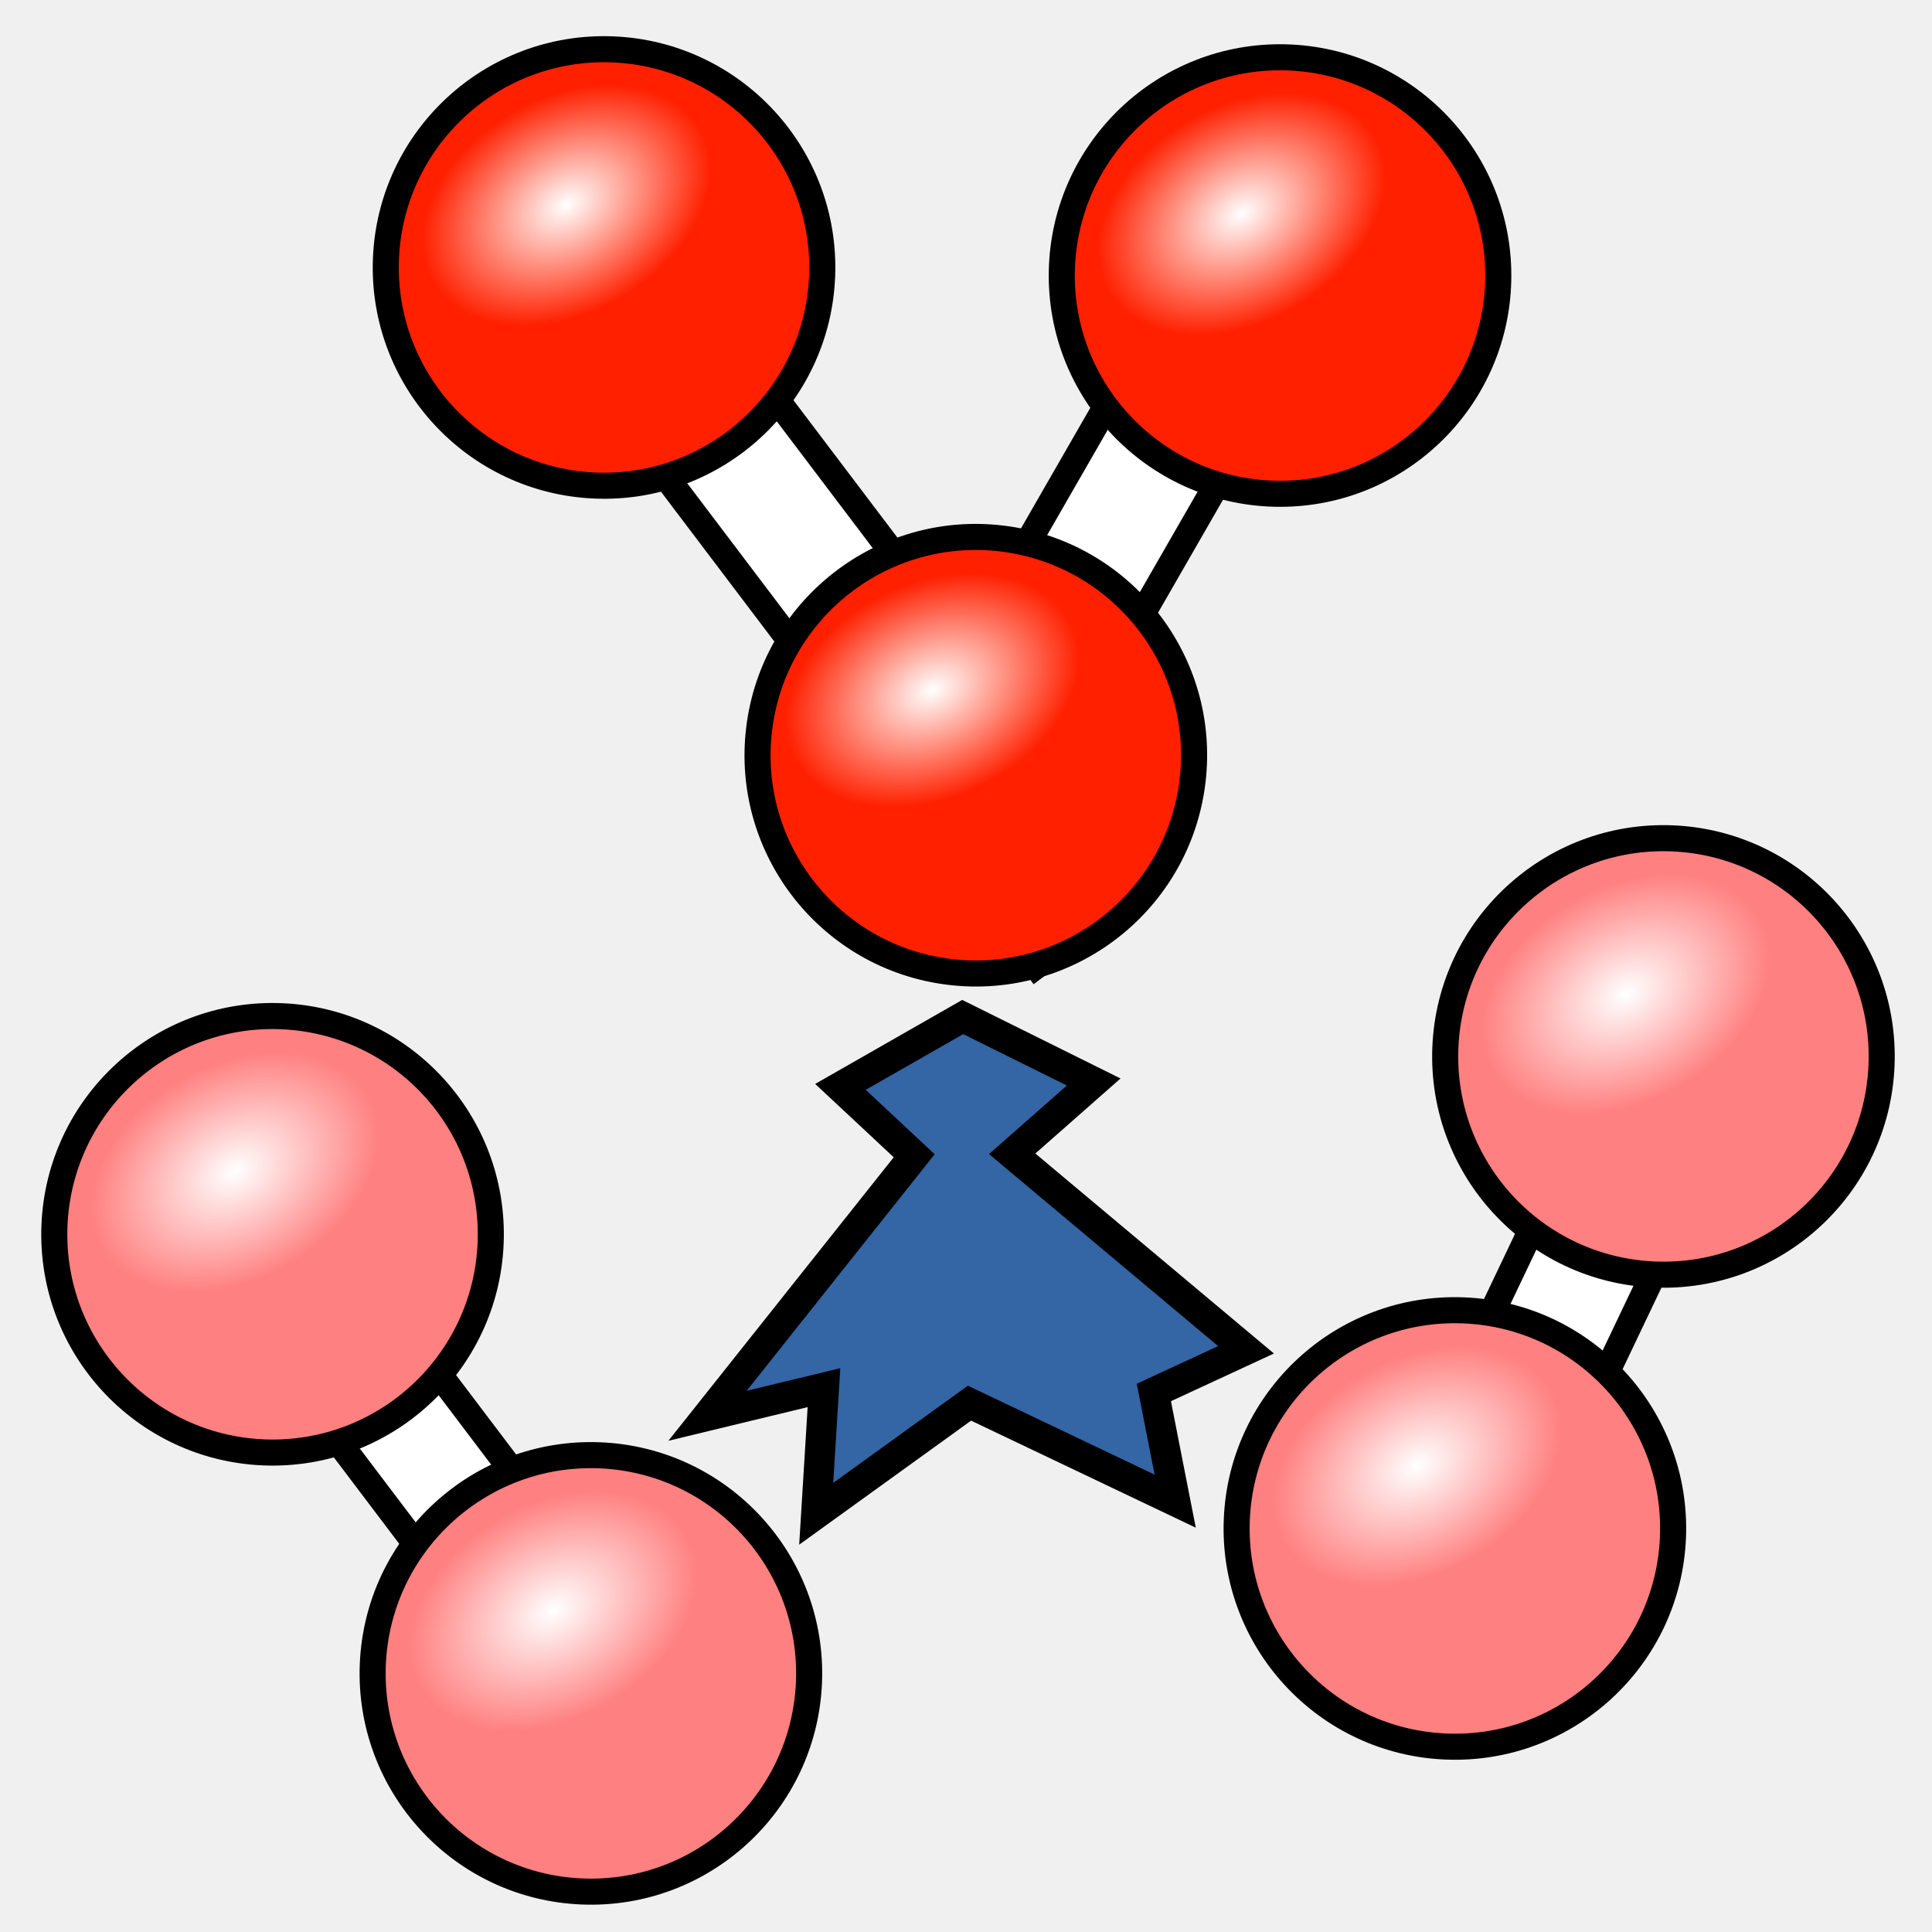
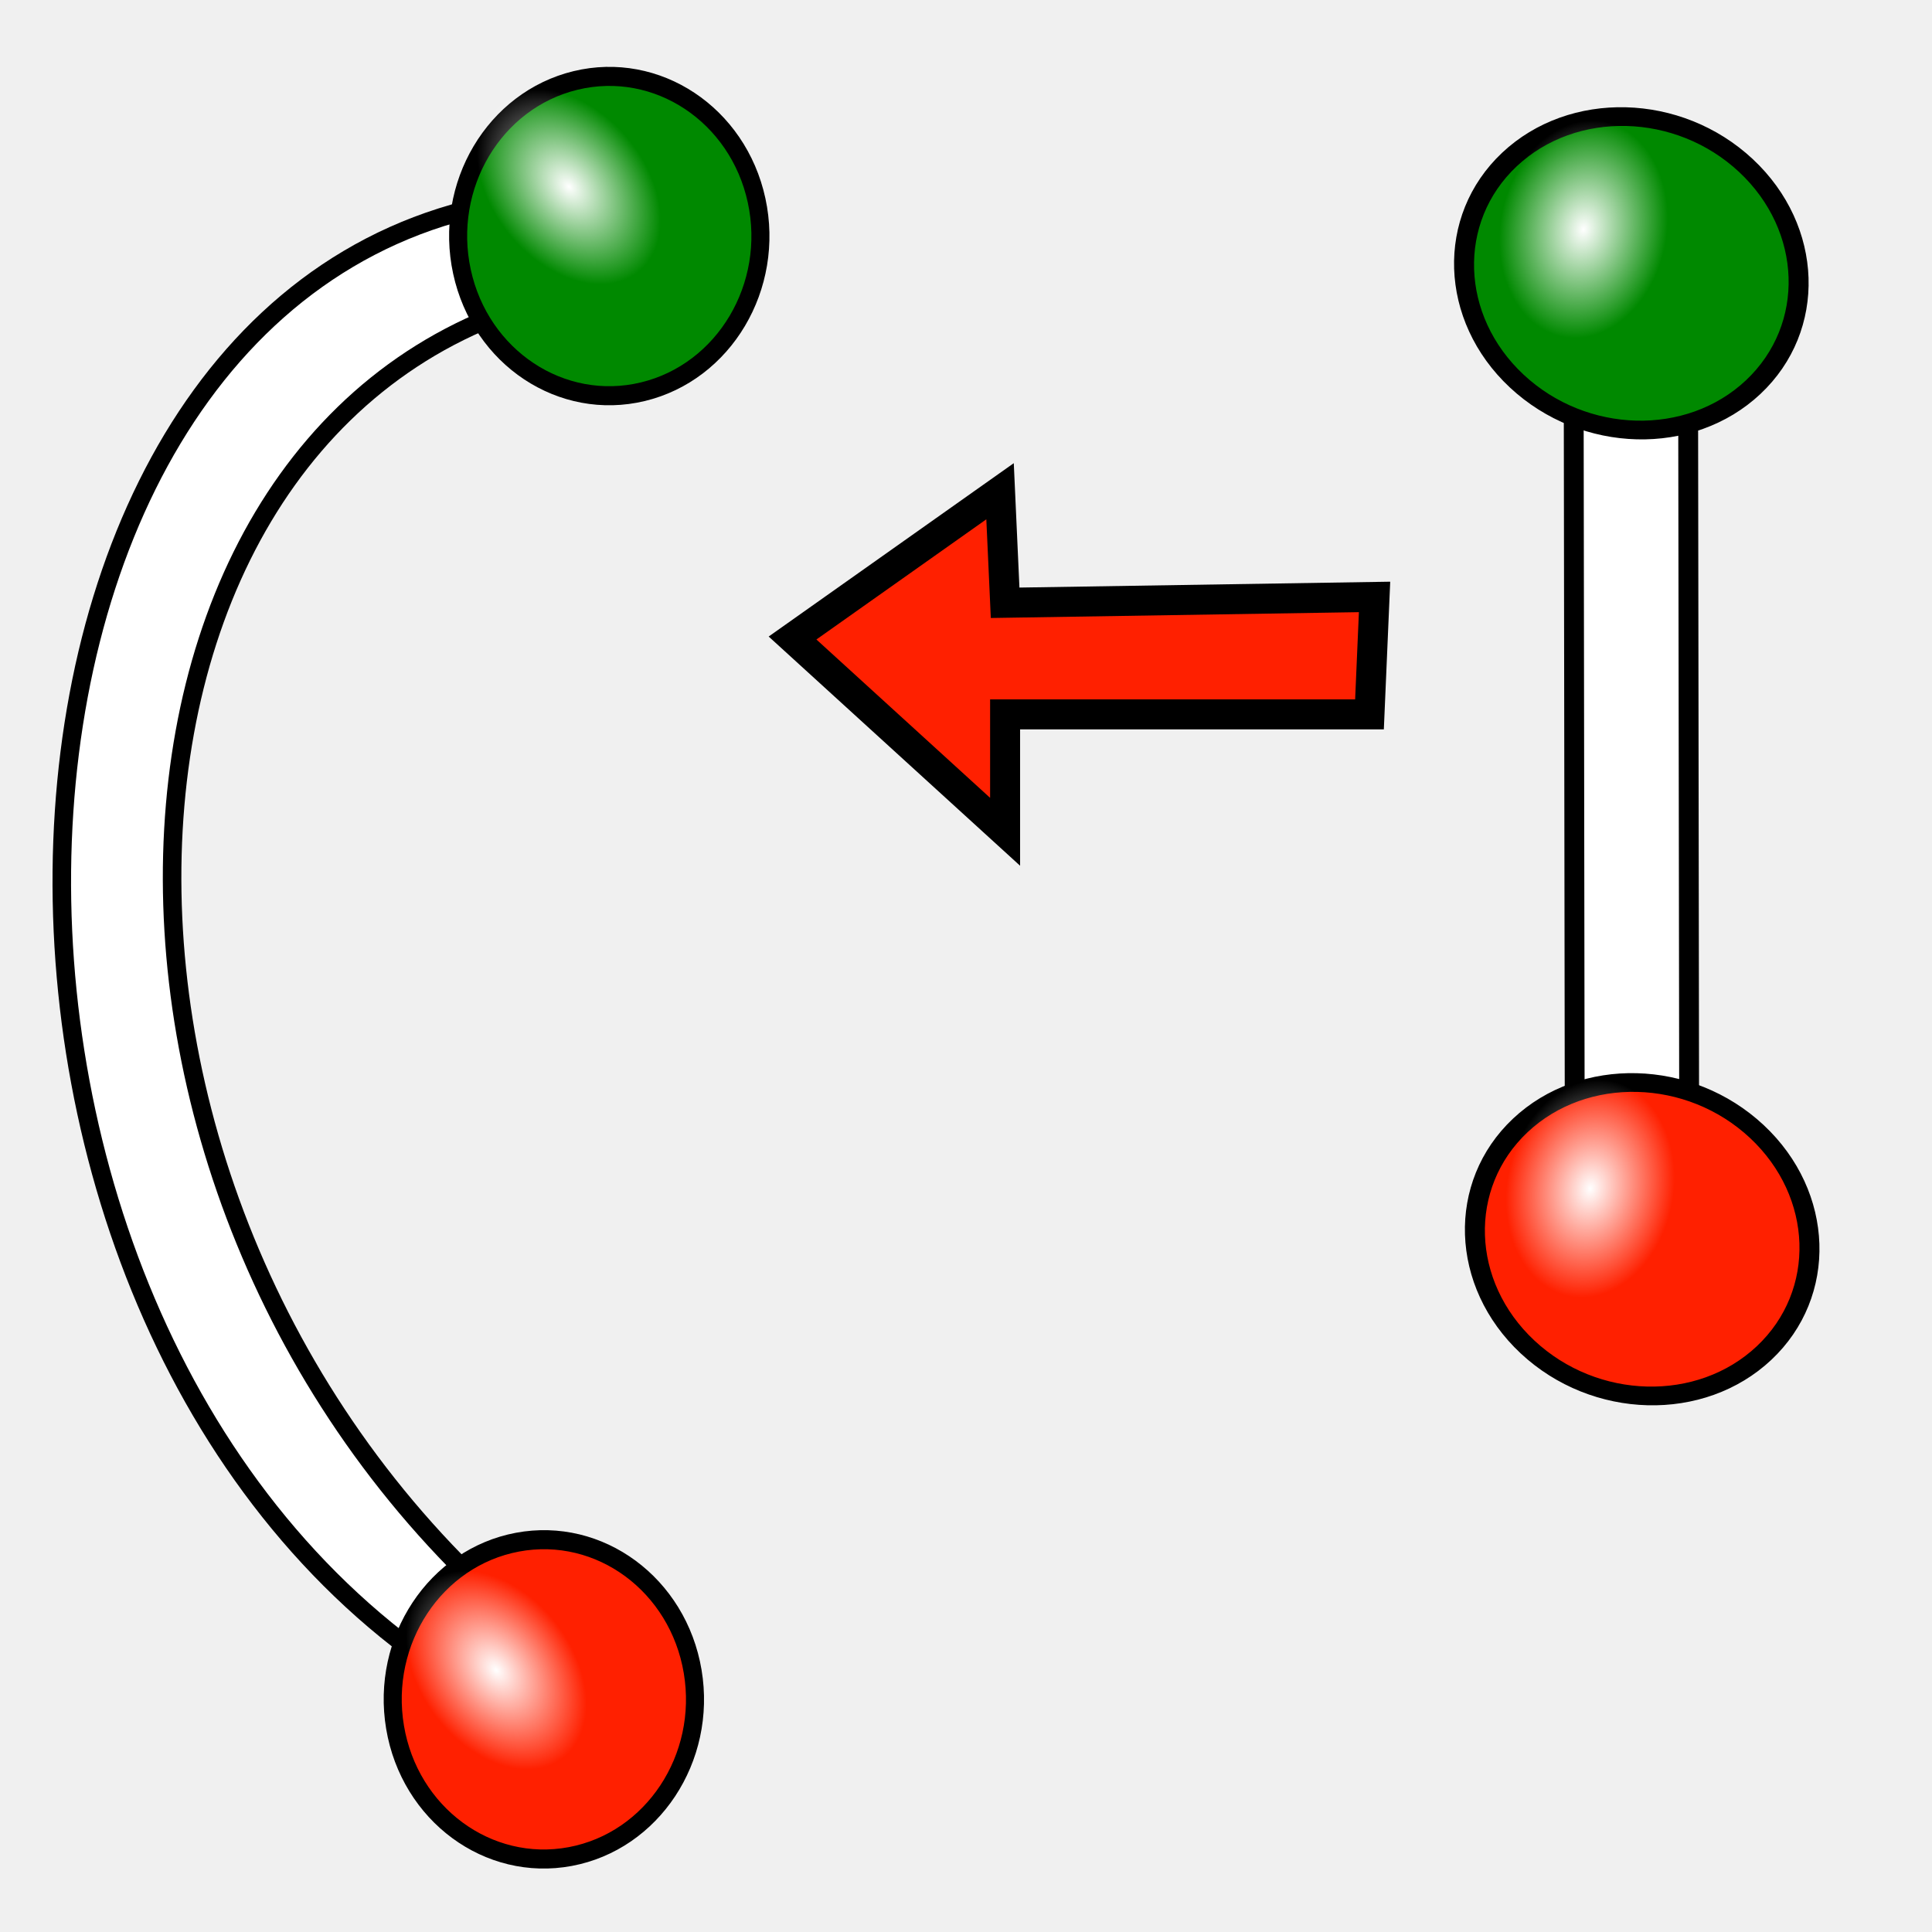
- <svg xmlns="http://www.w3.org/2000/svg" xmlns:xlink="http://www.w3.org/1999/xlink" width="64px" height="64px" id="svg2772" version="1.1">
-   <defs id="defs2774">
-     <radialGradient xlink:href="#linearGradient3144" id="radialGradient2210" gradientUnits="userSpaceOnUse" gradientTransform="matrix(1,0,0,0.6985294,0,202.8286)" cx="225.264" cy="672.797" fx="225.264" fy="672.797" r="34.345" />
-     <radialGradient xlink:href="#linearGradient3144" id="radialGradient2202" gradientUnits="userSpaceOnUse" gradientTransform="matrix(1,0,0,0.6985294,0,202.8286)" cx="225.264" cy="672.797" fx="225.264" fy="672.797" r="34.345" />
-     <radialGradient xlink:href="#linearGradient3144" id="radialGradient2194" gradientUnits="userSpaceOnUse" gradientTransform="matrix(1,0,0,0.6985294,0,202.8286)" cx="225.264" cy="672.797" fx="225.264" fy="672.797" r="34.345" />
+ <svg xmlns="http://www.w3.org/2000/svg" xmlns:xlink="http://www.w3.org/1999/xlink" width="64px" height="64px" id="svg2869" version="1.1">
+   <defs id="defs2871">
    <linearGradient id="linearGradient3144">
      <stop style="stop-color:#ffffff;stop-opacity:1;" offset="0" id="stop3146" />
      <stop style="stop-color:#ffffff;stop-opacity:0;" offset="1" id="stop3148" />
    </linearGradient>
-     <radialGradient xlink:href="#linearGradient3144" id="radialGradient2192" gradientUnits="userSpaceOnUse" gradientTransform="matrix(1,0,0,0.6985294,0,202.8286)" cx="225.264" cy="672.797" fx="225.264" fy="672.797" r="34.345" />
-     <radialGradient xlink:href="#linearGradient3144" id="radialGradient3106" gradientUnits="userSpaceOnUse" gradientTransform="matrix(1,0,0,0.6985294,0,202.8286)" cx="225.264" cy="672.797" fx="225.264" fy="672.797" r="34.345" />
-     <radialGradient xlink:href="#linearGradient3144-1-6" id="radialGradient3102-6-5" gradientUnits="userSpaceOnUse" gradientTransform="matrix(1,0,0,0.6985294,0,202.8286)" cx="225.264" cy="672.797" fx="225.264" fy="672.797" r="34.345" />
-     <linearGradient id="linearGradient3144-1-6">
-       <stop style="stop-color:#ffffff;stop-opacity:1;" offset="0" id="stop3146-7-2" />
-       <stop style="stop-color:#ffffff;stop-opacity:0;" offset="1" id="stop3148-94-2" />
+     <radialGradient xlink:href="#linearGradient3144" id="radialGradient5114" gradientUnits="userSpaceOnUse" gradientTransform="matrix(1,0,0,0.6985294,0,202.8286)" cx="225.264" cy="672.797" fx="225.264" fy="672.797" r="34.345" />
+     <radialGradient xlink:href="#linearGradient3144" id="radialGradient5118" gradientUnits="userSpaceOnUse" gradientTransform="matrix(1,0,0,0.6985294,0,202.8286)" cx="225.264" cy="672.797" fx="225.264" fy="672.797" r="34.345" />
+     <radialGradient xlink:href="#linearGradient3144" id="radialGradient5130" gradientUnits="userSpaceOnUse" gradientTransform="matrix(1,0,0,0.6985294,0,202.8286)" cx="225.264" cy="672.797" fx="225.264" fy="672.797" r="34.345" />
+     <radialGradient xlink:href="#linearGradient3144" id="radialGradient3148" gradientUnits="userSpaceOnUse" gradientTransform="matrix(1,0,0,0.6985294,0,202.8286)" cx="225.264" cy="672.797" fx="225.264" fy="672.797" r="34.345" />
+     <radialGradient xlink:href="#linearGradient3144" id="radialGradient3150" gradientUnits="userSpaceOnUse" gradientTransform="matrix(1,0,0,0.6985294,0,202.8286)" cx="225.264" cy="672.797" fx="225.264" fy="672.797" r="34.345" />
+     <linearGradient id="linearGradient3144-9">
+       <stop style="stop-color:#ffffff;stop-opacity:1;" offset="0" id="stop3146-2" />
+       <stop style="stop-color:#ffffff;stop-opacity:0;" offset="1" id="stop3148-6" />
    </linearGradient>
-     <radialGradient xlink:href="#linearGradient3144-1-2" id="radialGradient3411-3" gradientUnits="userSpaceOnUse" gradientTransform="matrix(1,0,0,0.6985294,0,202.8286)" cx="225.264" cy="672.797" fx="225.264" fy="672.797" r="34.345" />
-     <linearGradient id="linearGradient3144-1-2">
-       <stop style="stop-color:#ffffff;stop-opacity:1;" offset="0" id="stop3146-7-4" />
-       <stop style="stop-color:#ffffff;stop-opacity:0;" offset="1" id="stop3148-94-0" />
+     <linearGradient id="linearGradient3144-9-6">
+       <stop style="stop-color:#ffffff;stop-opacity:1;" offset="0" id="stop3146-2-9" />
+       <stop style="stop-color:#ffffff;stop-opacity:0;" offset="1" id="stop3148-6-5" />
    </linearGradient>
-     <radialGradient xlink:href="#linearGradient3144-1-5" id="radialGradient3102-6-1" gradientUnits="userSpaceOnUse" gradientTransform="matrix(1,0,0,0.6985294,0,202.8286)" cx="225.264" cy="672.797" fx="225.264" fy="672.797" r="34.345" />
-     <linearGradient id="linearGradient3144-1-5">
-       <stop style="stop-color:#ffffff;stop-opacity:1;" offset="0" id="stop3146-7-7" />
-       <stop style="stop-color:#ffffff;stop-opacity:0;" offset="1" id="stop3148-94-3" />
-     </linearGradient>
-     <radialGradient r="34.345" fy="672.797" fx="225.264" cy="672.797" cx="225.264" gradientTransform="matrix(1,0,0,0.6985294,0,202.8286)" gradientUnits="userSpaceOnUse" id="radialGradient3502-1" xlink:href="#linearGradient3144-1-5-6" />
-     <linearGradient id="linearGradient3144-1-5-6">
-       <stop style="stop-color:#ffffff;stop-opacity:1;" offset="0" id="stop3146-7-7-0" />
-       <stop style="stop-color:#ffffff;stop-opacity:0;" offset="1" id="stop3148-94-3-0" />
-     </linearGradient>
-     <radialGradient r="34.345" fy="672.797" fx="225.264" cy="672.797" cx="225.264" gradientTransform="matrix(1,0,0,0.6985294,0,202.8286)" gradientUnits="userSpaceOnUse" id="radialGradient3502-3" xlink:href="#linearGradient3144-1-5-0" />
-     <linearGradient id="linearGradient3144-1-5-0">
-       <stop style="stop-color:#ffffff;stop-opacity:1;" offset="0" id="stop3146-7-7-5" />
-       <stop style="stop-color:#ffffff;stop-opacity:0;" offset="1" id="stop3148-94-3-3" />
-     </linearGradient>
-     <radialGradient r="34.345" fy="672.797" fx="225.264" cy="672.797" cx="225.264" gradientTransform="matrix(1,0,0,0.6985294,0,202.8286)" gradientUnits="userSpaceOnUse" id="radialGradient3502-2" xlink:href="#linearGradient3144-1-5-4" />
-     <linearGradient id="linearGradient3144-1-5-4">
-       <stop style="stop-color:#ffffff;stop-opacity:1;" offset="0" id="stop3146-7-7-4" />
-       <stop style="stop-color:#ffffff;stop-opacity:0;" offset="1" id="stop3148-94-3-9" />
-     </linearGradient>
-     <radialGradient r="34.345" fy="672.797" fx="225.264" cy="672.797" cx="225.264" gradientTransform="matrix(1,0,0,0.6985294,0,202.8286)" gradientUnits="userSpaceOnUse" id="radialGradient3502-17" xlink:href="#linearGradient3144-1-5-07" />
-     <linearGradient id="linearGradient3144-1-5-07">
-       <stop style="stop-color:#ffffff;stop-opacity:1;" offset="0" id="stop3146-7-7-9" />
-       <stop style="stop-color:#ffffff;stop-opacity:0;" offset="1" id="stop3148-94-3-7" />
-     </linearGradient>
-     <radialGradient r="34.345" fy="672.797" fx="225.264" cy="672.797" cx="225.264" gradientTransform="matrix(1,0,0,0.6985294,0,202.8286)" gradientUnits="userSpaceOnUse" id="radialGradient3502-30" xlink:href="#linearGradient3144-1-5-3" />
-     <linearGradient id="linearGradient3144-1-5-3">
-       <stop style="stop-color:#ffffff;stop-opacity:1;" offset="0" id="stop3146-7-7-47" />
-       <stop style="stop-color:#ffffff;stop-opacity:0;" offset="1" id="stop3148-94-3-8" />
-     </linearGradient>
-     <radialGradient r="34.345" fy="672.797" fx="225.264" cy="672.797" cx="225.264" gradientTransform="matrix(1,0,0,0.6985294,0,202.8286)" gradientUnits="userSpaceOnUse" id="radialGradient3502-7" xlink:href="#linearGradient3144-1-5-45" />
-     <linearGradient id="linearGradient3144-1-5-45">
-       <stop style="stop-color:#ffffff;stop-opacity:1;" offset="0" id="stop3146-7-7-1" />
-       <stop style="stop-color:#ffffff;stop-opacity:0;" offset="1" id="stop3148-94-3-09" />
-     </linearGradient>
-     <radialGradient xlink:href="#linearGradient3144-1-5" id="radialGradient3676" gradientUnits="userSpaceOnUse" gradientTransform="matrix(1,0,0,0.6985294,0,202.8286)" cx="225.264" cy="672.797" fx="225.264" fy="672.797" r="34.345" />
-     <radialGradient xlink:href="#linearGradient3144-1-5-48" id="radialGradient3676-1" gradientUnits="userSpaceOnUse" gradientTransform="matrix(1,0,0,0.6985294,0,202.8286)" cx="225.264" cy="672.797" fx="225.264" fy="672.797" r="34.345" />
-     <linearGradient id="linearGradient3144-1-5-48">
-       <stop style="stop-color:#ffffff;stop-opacity:1;" offset="0" id="stop3146-7-7-94" />
-       <stop style="stop-color:#ffffff;stop-opacity:0;" offset="1" id="stop3148-94-3-2" />
-     </linearGradient>
-     <radialGradient xlink:href="#linearGradient3144-1-5-08" id="radialGradient3676-9" gradientUnits="userSpaceOnUse" gradientTransform="matrix(1,0,0,0.6985294,0,202.8286)" cx="225.264" cy="672.797" fx="225.264" fy="672.797" r="34.345" />
-     <linearGradient id="linearGradient3144-1-5-08">
-       <stop style="stop-color:#ffffff;stop-opacity:1;" offset="0" id="stop3146-7-7-16" />
-       <stop style="stop-color:#ffffff;stop-opacity:0;" offset="1" id="stop3148-94-3-86" />
-     </linearGradient>
-     <radialGradient xlink:href="#linearGradient3144-1-5-65" id="radialGradient3676-0" gradientUnits="userSpaceOnUse" gradientTransform="matrix(1,0,0,0.6985294,0,202.8286)" cx="225.264" cy="672.797" fx="225.264" fy="672.797" r="34.345" />
-     <linearGradient id="linearGradient3144-1-5-65">
-       <stop style="stop-color:#ffffff;stop-opacity:1;" offset="0" id="stop3146-7-7-8" />
-       <stop style="stop-color:#ffffff;stop-opacity:0;" offset="1" id="stop3148-94-3-34" />
-     </linearGradient>
-     <radialGradient xlink:href="#linearGradient3144-1-5-7" id="radialGradient3676-5" gradientUnits="userSpaceOnUse" gradientTransform="matrix(1,0,0,0.6985294,0,202.8286)" cx="225.264" cy="672.797" fx="225.264" fy="672.797" r="34.345" />
-     <linearGradient id="linearGradient3144-1-5-7">
-       <stop style="stop-color:#ffffff;stop-opacity:1;" offset="0" id="stop3146-7-7-55" />
-       <stop style="stop-color:#ffffff;stop-opacity:0;" offset="1" id="stop3148-94-3-76" />
-     </linearGradient>
-     <radialGradient xlink:href="#linearGradient3144-1-5-9" id="radialGradient3676-4" gradientUnits="userSpaceOnUse" gradientTransform="matrix(1,0,0,0.6985294,0,202.8286)" cx="225.264" cy="672.797" fx="225.264" fy="672.797" r="34.345" />
-     <linearGradient id="linearGradient3144-1-5-9">
-       <stop style="stop-color:#ffffff;stop-opacity:1;" offset="0" id="stop3146-7-7-7" />
-       <stop style="stop-color:#ffffff;stop-opacity:0;" offset="1" id="stop3148-94-3-33" />
-     </linearGradient>
-     <radialGradient r="34.345" fy="672.797" fx="225.264" cy="672.797" cx="225.264" gradientTransform="matrix(1,0,0,0.6985294,0,202.8286)" gradientUnits="userSpaceOnUse" id="radialGradient3874-4" xlink:href="#linearGradient3144-1-5-9" />
-     <radialGradient xlink:href="#linearGradient3144-1-5-8" id="radialGradient3676-7" gradientUnits="userSpaceOnUse" gradientTransform="matrix(1,0,0,0.6985294,0,202.8286)" cx="225.264" cy="672.797" fx="225.264" fy="672.797" r="34.345" />
-     <linearGradient id="linearGradient3144-1-5-8">
-       <stop style="stop-color:#ffffff;stop-opacity:1;" offset="0" id="stop3146-7-7-52" />
-       <stop style="stop-color:#ffffff;stop-opacity:0;" offset="1" id="stop3148-94-3-340" />
-     </linearGradient>
-     <radialGradient r="34.345" fy="672.797" fx="225.264" cy="672.797" cx="225.264" gradientTransform="matrix(1,0,0,0.6985294,0,202.8286)" gradientUnits="userSpaceOnUse" id="radialGradient3874-2" xlink:href="#linearGradient3144-1-5-8" />
-     <linearGradient id="linearGradient3144-9">
-       <stop style="stop-color:#ffffff;stop-opacity:1;" offset="0" id="stop3146-9" />
-       <stop style="stop-color:#ffffff;stop-opacity:0;" offset="1" id="stop3148-1" />
-     </linearGradient>
-     <radialGradient xlink:href="#linearGradient3144-9" id="radialGradient3327-6" gradientUnits="userSpaceOnUse" gradientTransform="matrix(1,0,0,0.6985294,0,202.8286)" cx="225.264" cy="672.797" fx="225.264" fy="672.797" r="34.345" />
-     <radialGradient xlink:href="#linearGradient3144" id="radialGradient6258" gradientUnits="userSpaceOnUse" gradientTransform="matrix(1,0,0,0.6985294,0,202.8286)" cx="225.264" cy="672.797" fx="225.264" fy="672.797" r="34.345" />
-     <radialGradient xlink:href="#linearGradient3144" id="radialGradient6260" gradientUnits="userSpaceOnUse" gradientTransform="matrix(1,0,0,0.6985294,0,202.8286)" cx="225.264" cy="672.797" fx="225.264" fy="672.797" r="34.345" />
-     <radialGradient xlink:href="#linearGradient3144" id="radialGradient6262" gradientUnits="userSpaceOnUse" gradientTransform="matrix(1,0,0,0.6985294,0,202.8286)" cx="225.264" cy="672.797" fx="225.264" fy="672.797" r="34.345" />
-     <radialGradient xlink:href="#linearGradient3144-1-5-48" id="radialGradient6308" gradientUnits="userSpaceOnUse" gradientTransform="matrix(1,0,0,0.6985294,0,202.8286)" cx="225.264" cy="672.797" fx="225.264" fy="672.797" r="34.345" />
-     <radialGradient xlink:href="#linearGradient3144-1-5-08" id="radialGradient6310" gradientUnits="userSpaceOnUse" gradientTransform="matrix(1,0,0,0.6985294,0,202.8286)" cx="225.264" cy="672.797" fx="225.264" fy="672.797" r="34.345" />
-     <radialGradient xlink:href="#linearGradient3144-1-5-65" id="radialGradient6332" gradientUnits="userSpaceOnUse" gradientTransform="matrix(1,0,0,0.6985294,0,202.8286)" cx="225.264" cy="672.797" fx="225.264" fy="672.797" r="34.345" />
-     <radialGradient xlink:href="#linearGradient3144-1-5-7" id="radialGradient6334" gradientUnits="userSpaceOnUse" gradientTransform="matrix(1,0,0,0.6985294,0,202.8286)" cx="225.264" cy="672.797" fx="225.264" fy="672.797" r="34.345" />
+     <radialGradient xlink:href="#linearGradient3144-9" id="radialGradient3306" gradientUnits="userSpaceOnUse" gradientTransform="matrix(1,0,0,0.6985294,0,202.8286)" cx="225.264" cy="672.797" fx="225.264" fy="672.797" r="34.345" />
+     <radialGradient xlink:href="#linearGradient3144-9-6" id="radialGradient3308" gradientUnits="userSpaceOnUse" gradientTransform="matrix(1,0,0,0.6985294,0,202.8286)" cx="225.264" cy="672.797" fx="225.264" fy="672.797" r="34.345" />
  </defs>
  <g id="layer1">
-     <g id="g6247" transform="translate(-12.18182,-33.81818)">
-       <rect style="fill:#ffffff;fill-opacity:1;fill-rule:nonzero;stroke:#000000;stroke-width:0.863;stroke-linecap:butt;stroke-linejoin:miter;stroke-miterlimit:4;stroke-opacity:1;stroke-dasharray:none;stroke-dashoffset:0;marker:none;visibility:visible;display:inline;overflow:visible;enable-background:accumulate" id="rect4264" width="4.466" height="21.855" x="65.895" y="9.585" transform="matrix(0.8668894,0.4985005,-0.4985005,0.8668894,0,0)" />
-       <rect style="fill:#ffffff;fill-opacity:1;fill-rule:nonzero;stroke:#000000;stroke-width:0.863;stroke-linecap:butt;stroke-linejoin:miter;stroke-miterlimit:4;stroke-opacity:1;stroke-dasharray:none;stroke-dashoffset:0;marker:none;visibility:visible;display:inline;overflow:visible;enable-background:accumulate" id="rect4270" width="4.466" height="32.326" x="-1.837" y="-80.547" transform="matrix(-0.7974337,0.6034066,-0.6034066,-0.7974337,0,0)" />
-       <g transform="translate(36.72727,-20.54545)" id="g6221">
-         <path transform="matrix(-0.1488123,-0.00368264,0.00368264,-0.1488123,44.78166,161.7216)" style="fill:#ff2000;fill-opacity:1;fill-rule:nonzero;stroke:#000000;stroke-width:5.8;stroke-linecap:butt;stroke-linejoin:miter;stroke-miterlimit:4;stroke-opacity:1;stroke-dasharray:none;stroke-dashoffset:0;marker:none;visibility:visible;display:inline;overflow:visible;enable-background:accumulate" id="path2182" d="m 245.714,655.219 c 0,26.825 -21.746,48.571 -48.571,48.571 -26.825,0 -48.571,-21.746 -48.571,-48.571 0,-26.825 21.746,-48.571 48.571,-48.571 26.825,0 48.571,21.746 48.571,48.571 z" />
-         <path style="fill:url(#radialGradient6258);fill-opacity:1;stroke:none" id="path2184" d="m 259.609,672.797 c 0,13.25 -15.377,23.991 -34.345,23.991 -18.968,0 -34.345,-10.741 -34.345,-23.991 0,-13.25 15.377,-23.991 34.345,-23.991 18.968,0 34.345,10.741 34.345,23.991 z" transform="matrix(-0.1286165,0.07494313,-0.07494313,-0.1286165,95.97273,131.0943)" />
-       </g>
-       <path d="m 245.714,655.219 c 0,26.825 -21.746,48.571 -48.571,48.571 -26.825,0 -48.571,-21.746 -48.571,-48.571 0,-26.825 21.746,-48.571 48.571,-48.571 26.825,0 48.571,21.746 48.571,48.571 z" id="path2188" style="fill:#ff2000;fill-opacity:1;fill-rule:nonzero;stroke:#000000;stroke-width:5.8;stroke-linecap:butt;stroke-linejoin:miter;stroke-miterlimit:4;stroke-opacity:1;stroke-dasharray:none;stroke-dashoffset:0;marker:none;visibility:visible;display:inline;overflow:visible;enable-background:accumulate" transform="matrix(-0.1487371,-0.00599525,0.00599525,-0.1487371,57.5855,141.3157)" />
-       <path transform="matrix(-0.1297658,0.07293493,-0.07293493,-0.1297658,109.2464,111.4878)" d="m 259.609,672.797 c 0,13.25 -15.377,23.991 -34.345,23.991 -18.968,0 -34.345,-10.741 -34.345,-23.991 0,-13.25 15.377,-23.991 34.345,-23.991 18.968,0 34.345,10.741 34.345,23.991 z" id="path2190" style="fill:url(#radialGradient6260);fill-opacity:1;stroke:none" />
-       <path d="m 245.714,655.219 c 0,26.825 -21.746,48.571 -48.571,48.571 -26.825,0 -48.571,-21.746 -48.571,-48.571 0,-26.825 21.746,-48.571 48.571,-48.571 26.825,0 48.571,21.746 48.571,48.571 z" id="path2198" style="fill:#ff2000;fill-opacity:1;fill-rule:nonzero;stroke:#000000;stroke-width:5.8;stroke-linecap:butt;stroke-linejoin:miter;stroke-miterlimit:4;stroke-opacity:1;stroke-dasharray:none;stroke-dashoffset:0;marker:none;visibility:visible;display:inline;overflow:visible;enable-background:accumulate" transform="matrix(-0.1477937,-0.0177675,0.0177675,-0.1477937,62.002,159.1759)" />
-       <path transform="matrix(-0.1351393,0.06241823,-0.06241823,-0.1351393,115.5013,133.5373)" d="m 259.609,672.797 c 0,13.25 -15.377,23.991 -34.345,23.991 -18.968,0 -34.345,-10.741 -34.345,-23.991 0,-13.25 15.377,-23.991 34.345,-23.991 18.968,0 34.345,10.741 34.345,23.991 z" id="path2200" style="fill:url(#radialGradient6262);fill-opacity:1;stroke:none" />
+     <g id="g3141" transform="matrix(-0.1384483,-0.7283127,0.6894614,-0.1462499,-5.684902,67.00389)">
+       <path style="fill:#ffffff;fill-opacity:1;fill-rule:evenodd;stroke:#000000;stroke-width:0.614;stroke-linecap:butt;stroke-linejoin:miter;stroke-miterlimit:4;stroke-opacity:1;stroke-dasharray:none;stroke-dashoffset:0;marker:none;visibility:visible;display:inline;overflow:visible;enable-background:accumulate" d="M 18.11,6.516 C -1.662,8.158 -3.521,42.946 14.424,55.216 l 2.469,-1.781 C 0.843,39.315 2.44,12.945 19.214,9.65 z" transform="matrix(-0.2799622,1.394189,-1.319817,-0.2650278,86.84133,25.68372)" id="path2380" />
+       <path transform="matrix(-0.1465292,-0.00332905,0.00332905,-0.1465292,34.20631,132.5473)" d="m 245.714,655.219 a 48.571,48.571 0 1 1 -97.143,0 48.571,48.571 0 1 1 97.143,0 z" id="path2339" style="fill:#ff2000;fill-opacity:1;fill-rule:nonzero;stroke:#000000;stroke-width:5.8;stroke-linecap:butt;stroke-linejoin:miter;stroke-miterlimit:4;stroke-opacity:1;stroke-dasharray:none;stroke-dashoffset:0;marker:none;visibility:visible;display:inline;overflow:visible;enable-background:accumulate" />
+       <path transform="matrix(-0.1264873,0.07404623,-0.07404623,-0.1264873,87.52976,102.3606)" d="m 259.609,672.797 a 34.345,23.991 0 1 1 -68.69,0 34.345,23.991 0 1 1 68.69,0 z" id="path2341" style="fill:url(#radialGradient3148);fill-opacity:1;stroke:none" />
+       <path transform="matrix(-0.1465145,0.00392289,-0.00392289,-0.1465145,102.3245,146.9761)" d="m 245.714,655.219 a 48.571,48.571 0 1 1 -97.143,0 48.571,48.571 0 1 1 97.143,0 z" id="path2374" style="fill:#008900;fill-opacity:1;stroke:#000000;stroke-width:5.8;stroke-miterlimit:4;stroke-opacity:1;stroke-dasharray:none" />
+       <path transform="matrix(-0.1226699,0.08021211,-0.08021211,-0.1226699,154.9986,114.7825)" d="m 259.609,672.797 a 34.345,23.991 0 1 1 -68.69,0 34.345,23.991 0 1 1 68.69,0 z" id="path2376" style="fill:url(#radialGradient3150);fill-opacity:1;stroke:none" />
    </g>
-     <g id="g4083" transform="translate(39.83111,21.54121)">
-       <rect style="fill:#ffffff;fill-opacity:1;fill-rule:nonzero;stroke:#000000;stroke-width:0.863;stroke-linecap:butt;stroke-linejoin:miter;stroke-miterlimit:4;stroke-opacity:1;stroke-dasharray:none;stroke-dashoffset:0;marker:none;visibility:visible;display:inline;overflow:visible;enable-background:accumulate" id="rect4270-7-4" width="4.282" height="17.578" x="-22.376" y="-22.31" transform="matrix(-0.9028219,-0.4300148,0.4300148,-0.9028219,0,0)" />
-       <g transform="translate(32.18182,-16.90909)" id="g3527-9">
-         <path style="fill:#ff8080;fill-opacity:1;fill-rule:nonzero;stroke:#000000;stroke-width:5.8;stroke-linecap:butt;stroke-linejoin:miter;stroke-miterlimit:4;stroke-opacity:1;stroke-dasharray:none;stroke-dashoffset:0;marker:none;visibility:visible;display:inline;overflow:visible;enable-background:accumulate" id="path2188-7-5-2" d="m 245.714,655.219 c 0,26.825 -21.746,48.571 -48.571,48.571 -26.825,0 -48.571,-21.746 -48.571,-48.571 0,-26.825 21.746,-48.571 48.571,-48.571 26.825,0 48.571,21.746 48.571,48.571 z" transform="matrix(-0.1487371,-0.00599525,0.00599525,-0.1487371,8.485164,129.001)" />
-         <path style="fill:url(#radialGradient6308);fill-opacity:1;stroke:none" id="path2190-2-7-8" d="m 259.609,672.797 c 0,13.25 -15.377,23.991 -34.345,23.991 -18.968,0 -34.345,-10.741 -34.345,-23.991 0,-13.25 15.377,-23.991 34.345,-23.991 18.968,0 34.345,10.741 34.345,23.991 z" transform="matrix(-0.1297658,0.07293493,-0.07293493,-0.1297658,60.14611,99.17306)" />
-       </g>
-       <g transform="translate(25.27273,-1.272726)" id="g3527-5">
-         <path style="fill:#ff8080;fill-opacity:1;fill-rule:nonzero;stroke:#000000;stroke-width:5.8;stroke-linecap:butt;stroke-linejoin:miter;stroke-miterlimit:4;stroke-opacity:1;stroke-dasharray:none;stroke-dashoffset:0;marker:none;visibility:visible;display:inline;overflow:visible;enable-background:accumulate" id="path2188-7-5-4" d="m 245.714,655.219 c 0,26.825 -21.746,48.571 -48.571,48.571 -26.825,0 -48.571,-21.746 -48.571,-48.571 0,-26.825 21.746,-48.571 48.571,-48.571 26.825,0 48.571,21.746 48.571,48.571 z" transform="matrix(-0.1487371,-0.00599525,0.00599525,-0.1487371,8.485164,129.001)" />
-         <path style="fill:url(#radialGradient6310);fill-opacity:1;stroke:none" id="path2190-2-7-1" d="m 259.609,672.797 c 0,13.25 -15.377,23.991 -34.345,23.991 -18.968,0 -34.345,-10.741 -34.345,-23.991 0,-13.25 15.377,-23.991 34.345,-23.991 18.968,0 34.345,10.741 34.345,23.991 z" transform="matrix(-0.1297658,0.07293493,-0.07293493,-0.1297658,60.14611,99.17306)" />
+     <rect ry="0" transform="matrix(0.9877035,0.1563385,0.00139872,0.999999,0,0)" y="2.601" x="52.773" height="32.706" width="3.839" id="rect2269" style="fill:#ffffff;fill-opacity:1;fill-rule:nonzero;stroke:#000000;stroke-width:0.666;stroke-linecap:butt;stroke-linejoin:miter;stroke-miterlimit:4;stroke-opacity:1;stroke-dasharray:none;stroke-dashoffset:0;marker:none;visibility:visible;display:inline;overflow:visible;enable-background:accumulate" />
+     <g id="g3865" transform="matrix(-0.07817104,0.07348351,-0.08311112,-0.07763103,123.9881,50.0557)">
+       <g id="g3867">
+         <path transform="translate(-31.04301,30.17382)" style="fill:#008900;fill-opacity:1;fill-rule:nonzero;stroke:#000000;stroke-width:5.8;stroke-linecap:butt;stroke-linejoin:miter;stroke-miterlimit:4;stroke-opacity:1;stroke-dasharray:none;stroke-dashoffset:0;marker:none;visibility:visible;display:inline;overflow:visible;enable-background:accumulate" id="path3869" d="m 245.714,655.219 c 0,26.825 -21.746,48.571 -48.571,48.571 -26.825,0 -48.571,-21.746 -48.571,-48.571 0,-26.825 21.746,-48.571 48.571,-48.571 26.825,0 48.571,21.746 48.571,48.571 z" />
+         <path style="fill:url(#radialGradient3306);fill-opacity:1;stroke:none" id="path3871" d="m 259.609,672.797 c 0,13.25 -15.377,23.991 -34.345,23.991 -18.968,0 -34.345,-10.741 -34.345,-23.991 0,-13.25 15.377,-23.991 34.345,-23.991 18.968,0 34.345,10.741 34.345,23.991 z" transform="matrix(0.8513023,-0.5246754,0.5246754,0.8513023,-378.5298,249.7577)" />
      </g>
    </g>
-     <g id="g4074" transform="translate(-33.69875,27.97859)">
-       <rect style="fill:#ffffff;fill-opacity:1;fill-rule:nonzero;stroke:#000000;stroke-width:0.863;stroke-linecap:butt;stroke-linejoin:miter;stroke-miterlimit:4;stroke-opacity:1;stroke-dasharray:none;stroke-dashoffset:0;marker:none;visibility:visible;display:inline;overflow:visible;enable-background:accumulate" id="rect4270-7-3" width="4.011" height="19.67" x="-27.885" y="-55.182" transform="matrix(-0.7974337,0.6034066,-0.6034066,-0.7974337,0,0)" />
-       <g transform="translate(59.63636,-17.45454)" id="g3527-1">
-         <path style="fill:#ff8080;fill-opacity:1;fill-rule:nonzero;stroke:#000000;stroke-width:5.8;stroke-linecap:butt;stroke-linejoin:miter;stroke-miterlimit:4;stroke-opacity:1;stroke-dasharray:none;stroke-dashoffset:0;marker:none;visibility:visible;display:inline;overflow:visible;enable-background:accumulate" id="path2188-7-5-5" d="m 245.714,655.219 c 0,26.825 -21.746,48.571 -48.571,48.571 -26.825,0 -48.571,-21.746 -48.571,-48.571 0,-26.825 21.746,-48.571 48.571,-48.571 26.825,0 48.571,21.746 48.571,48.571 z" transform="matrix(-0.1487371,-0.00599525,0.00599525,-0.1487371,8.485164,129.001)" />
-         <path style="fill:url(#radialGradient6332);fill-opacity:1;stroke:none" id="path2190-2-7-7" d="m 259.609,672.797 c 0,13.25 -15.377,23.991 -34.345,23.991 -18.968,0 -34.345,-10.741 -34.345,-23.991 0,-13.25 15.377,-23.991 34.345,-23.991 18.968,0 34.345,10.741 34.345,23.991 z" transform="matrix(-0.1297658,0.07293493,-0.07293493,-0.1297658,60.14611,99.17306)" />
-       </g>
-       <g transform="translate(70.18182,-2.909088)" id="g3527-6">
-         <path style="fill:#ff8080;fill-opacity:1;fill-rule:nonzero;stroke:#000000;stroke-width:5.8;stroke-linecap:butt;stroke-linejoin:miter;stroke-miterlimit:4;stroke-opacity:1;stroke-dasharray:none;stroke-dashoffset:0;marker:none;visibility:visible;display:inline;overflow:visible;enable-background:accumulate" id="path2188-7-5-3" d="m 245.714,655.219 c 0,26.825 -21.746,48.571 -48.571,48.571 -26.825,0 -48.571,-21.746 -48.571,-48.571 0,-26.825 21.746,-48.571 48.571,-48.571 26.825,0 48.571,21.746 48.571,48.571 z" transform="matrix(-0.1487371,-0.00599525,0.00599525,-0.1487371,8.485164,129.001)" />
-         <path style="fill:url(#radialGradient6334);fill-opacity:1;stroke:none" id="path2190-2-7-75" d="m 259.609,672.797 c 0,13.25 -15.377,23.991 -34.345,23.991 -18.968,0 -34.345,-10.741 -34.345,-23.991 0,-13.25 15.377,-23.991 34.345,-23.991 18.968,0 34.345,10.741 34.345,23.991 z" transform="matrix(-0.1297658,0.07293493,-0.07293493,-0.1297658,60.14611,99.17306)" />
+     <g id="g3865-3" transform="matrix(-0.07817103,0.07348352,-0.08311111,-0.07763103,124.6718,85.62237)">
+       <g id="g3867-3">
+         <path transform="translate(-53.33655,55.04618)" style="fill:#ff2000;fill-opacity:1;fill-rule:nonzero;stroke:#000000;stroke-width:5.8;stroke-linecap:butt;stroke-linejoin:miter;stroke-miterlimit:4;stroke-opacity:1;stroke-dasharray:none;stroke-dashoffset:0;marker:none;visibility:visible;display:inline;overflow:visible;enable-background:accumulate" id="path3869-0" d="m 245.714,655.219 a 48.571,48.571 0 1 1 -97.143,0 48.571,48.571 0 1 1 97.143,0 z" />
+         <path style="fill:url(#radialGradient3308);fill-opacity:1;stroke:none" id="path3871-4" d="m 259.609,672.797 a 34.345,23.991 0 1 1 -68.69,0 34.345,23.991 0 1 1 68.69,0 z" transform="matrix(0.8513023,-0.5246754,0.5246754,0.8513023,-401.4292,276.855)" />
      </g>
    </g>
-     <path style="fill:#3465a4;stroke:#000000;stroke-width:1px;stroke-linecap:butt;stroke-linejoin:miter;stroke-opacity:1" d="m 27.841,36.004 4.05,-2.314 4.339,2.153 -2.7,2.378 7.746,6.493 -3.053,1.414 0.707,3.6 -6.814,-3.246 -5.078,3.664 0.257,-4.178 -3.857,0.932 6.846,-8.614 z" id="path5873" />
+     <path style="fill:#ff2000;fill-opacity:1;stroke:#000000;stroke-width:0.993px;stroke-linecap:butt;stroke-linejoin:miter;stroke-opacity:1" d="m 26.254,21.135 6.874,-4.862 0.168,3.695 12.238,-0.194 -0.168,3.89 -12.071,0 0,3.89 z" id="path4102" />
  </g>
</svg>
